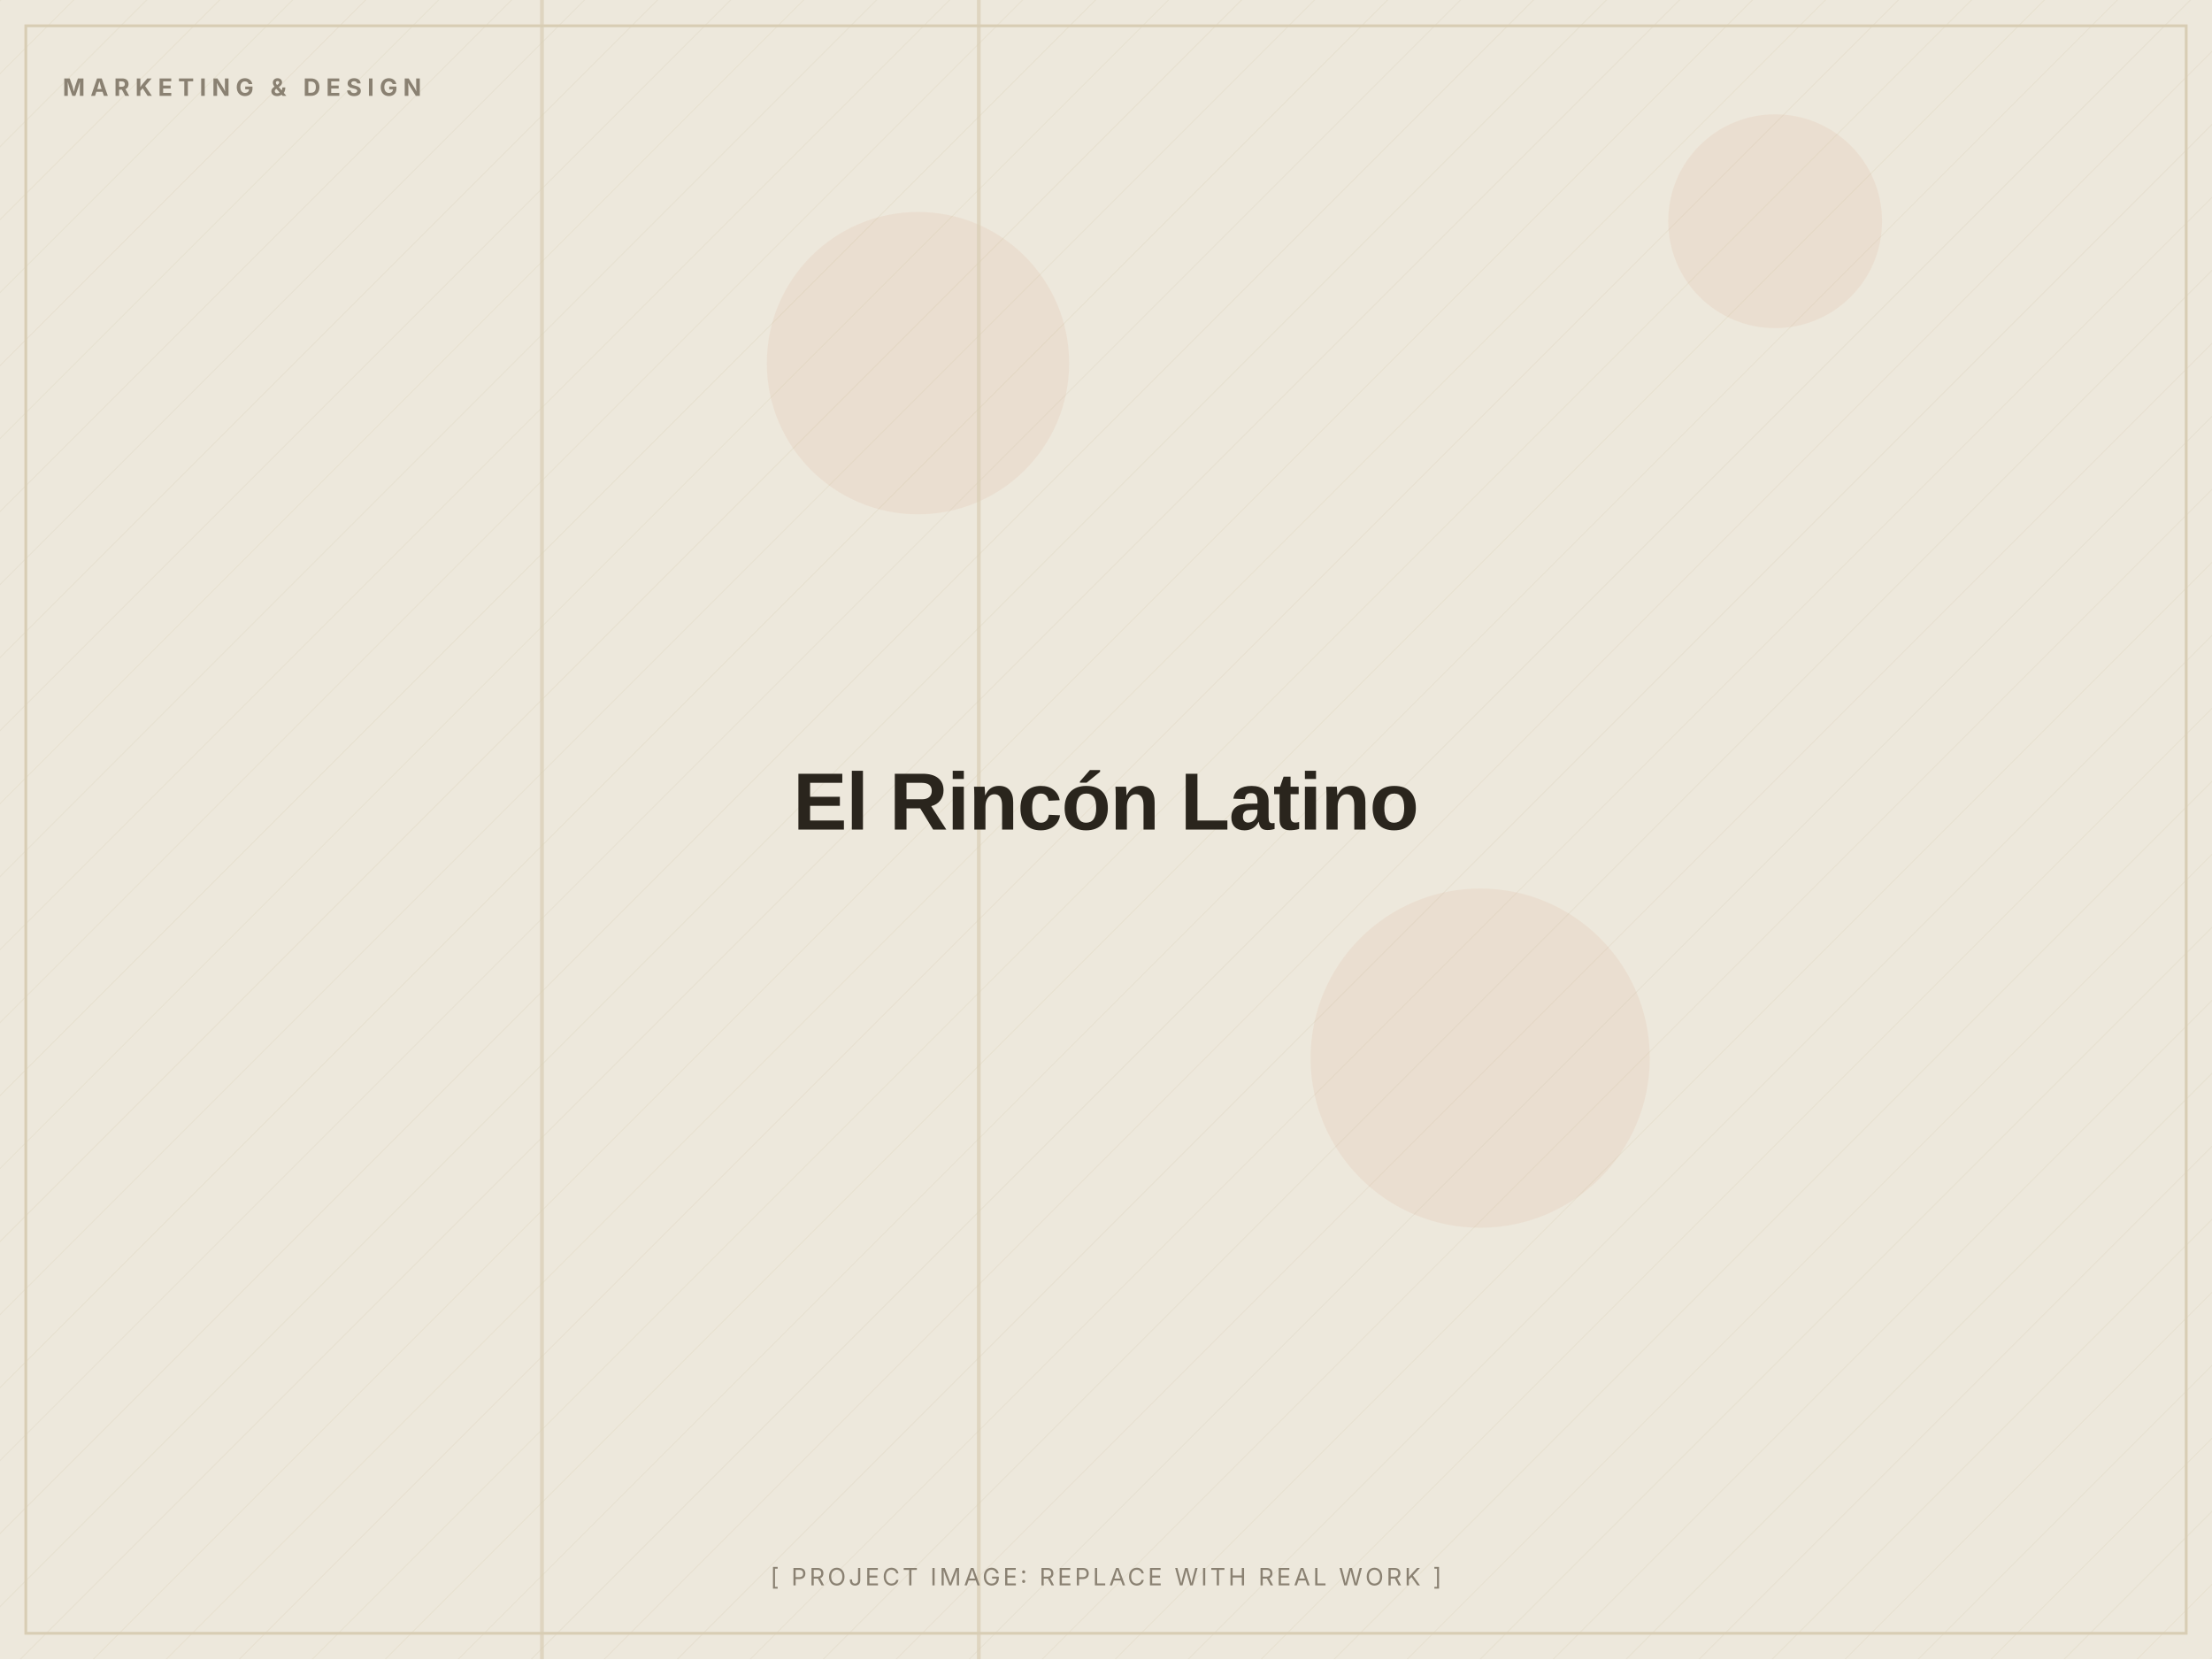
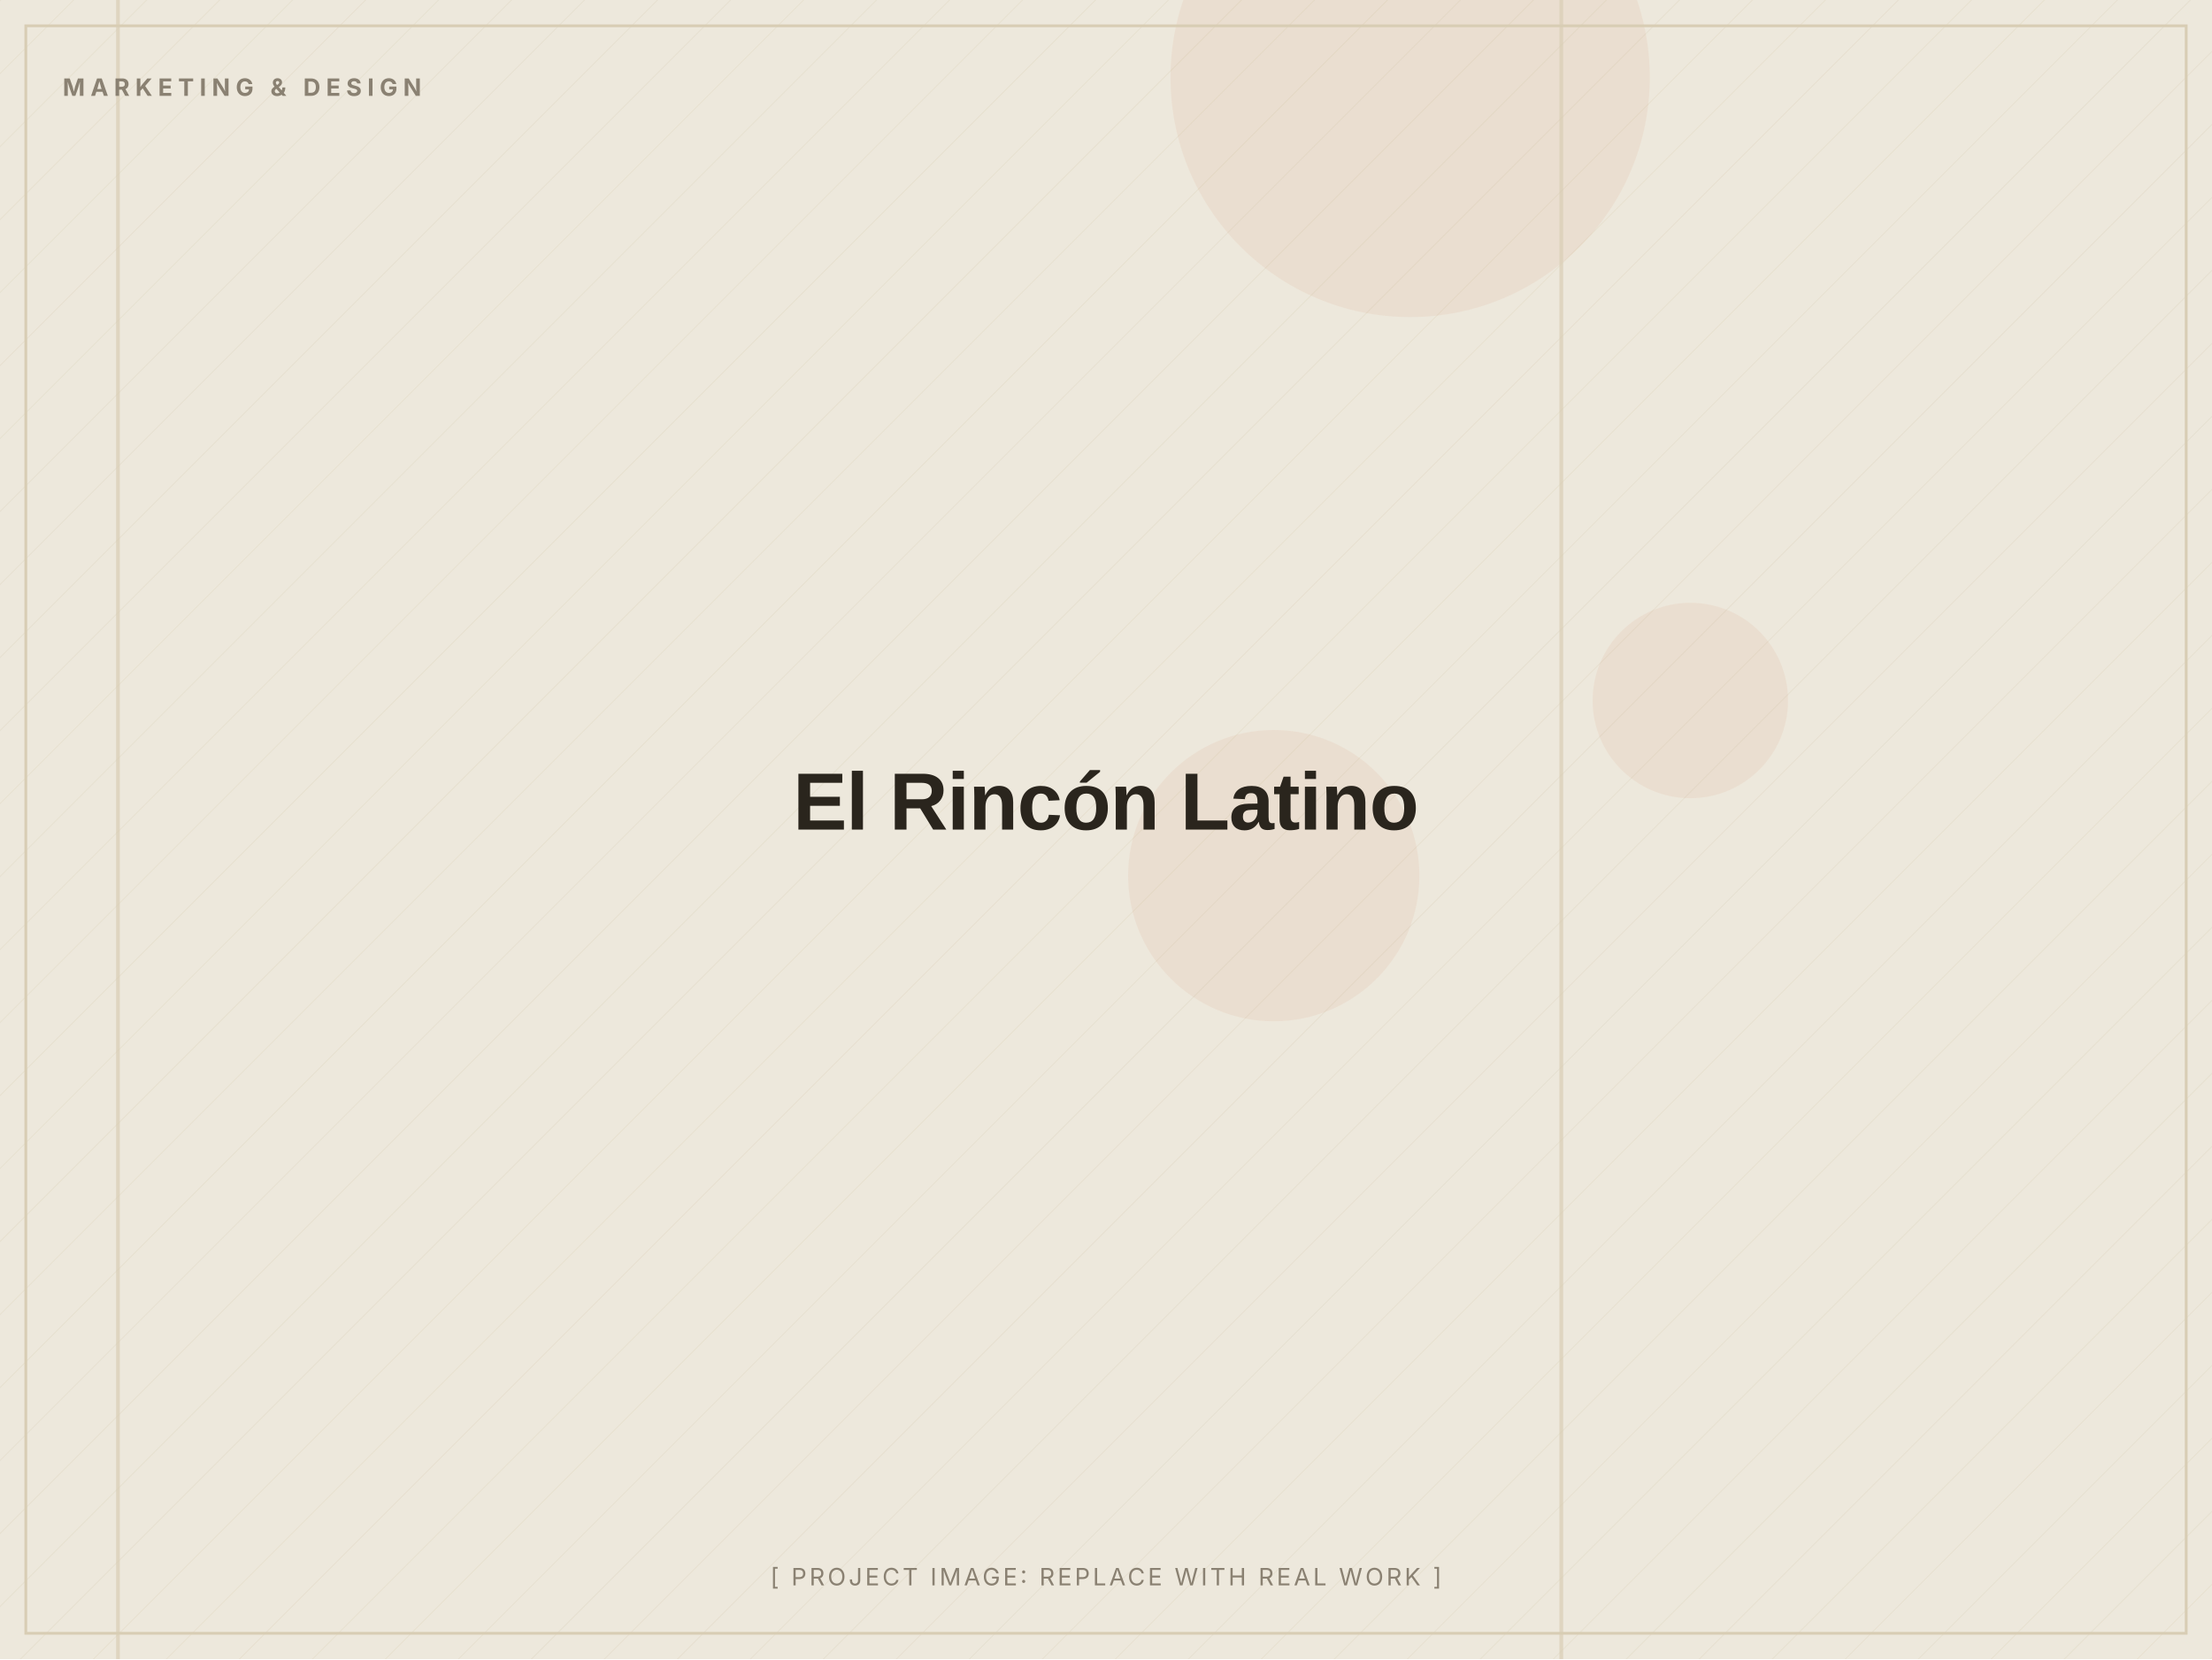
<svg xmlns="http://www.w3.org/2000/svg" width="1200" height="900" viewBox="0 0 1200 900" role="img" aria-label="El Rincón Latino (placeholder image)">
  <defs>
    <pattern id="d" width="28" height="28" patternUnits="userSpaceOnUse" patternTransform="rotate(45)">
      <line x1="0" y1="0" x2="0" y2="28" stroke="#D8CDB4" stroke-width="1" opacity="0.5" />
    </pattern>
  </defs>
  <rect width="1200" height="900" fill="#EDE8DC" />
  <rect width="1200" height="900" fill="url(#d)" opacity="0.55" />
-   <circle cx="803" cy="574" r="92" fill="#C2410C" opacity="0.06" />
-   <circle cx="498" cy="197" r="82" fill="#C2410C" opacity="0.06" />
-   <circle cx="963" cy="120" r="58" fill="#C2410C" opacity="0.06" />
-   <rect x="293" y="0" width="2" height="900" fill="#D8CDB4" opacity="0.7" />
-   <rect x="530" y="0" width="2" height="900" fill="#D8CDB4" opacity="0.7" />
+   <circle cx="691" cy="475" r="79" fill="#C2410C" opacity="0.06" />
+   <circle cx="917" cy="380" r="53" fill="#C2410C" opacity="0.06" />
+   <circle cx="765" cy="42" r="130" fill="#C2410C" opacity="0.06" />
+   <rect x="846" y="0" width="2" height="900" fill="#D8CDB4" opacity="0.7" />
+   <rect x="63" y="0" width="2" height="900" fill="#D8CDB4" opacity="0.7" />
  <rect x="14" y="14" width="1172" height="872" fill="none" stroke="#D8CDB4" stroke-width="1.5" />
  <text x="34" y="52" font-family="Inter, Arial, sans-serif" font-weight="700" font-size="13" letter-spacing="3" fill="#8A8172">MARKETING &amp; DESIGN</text>
  <text x="600.0" y="450.0" text-anchor="middle" font-family="Archivo, Arial, sans-serif" font-weight="800" font-size="44" letter-spacing="-0.5" fill="#2A251D">El Rincón Latino</text>
  <text x="600.0" y="860" text-anchor="middle" font-family="Inter, Arial, sans-serif" font-size="13" letter-spacing="1.5" fill="#8A8172">[ PROJECT IMAGE: REPLACE WITH REAL WORK ]</text>
</svg>
